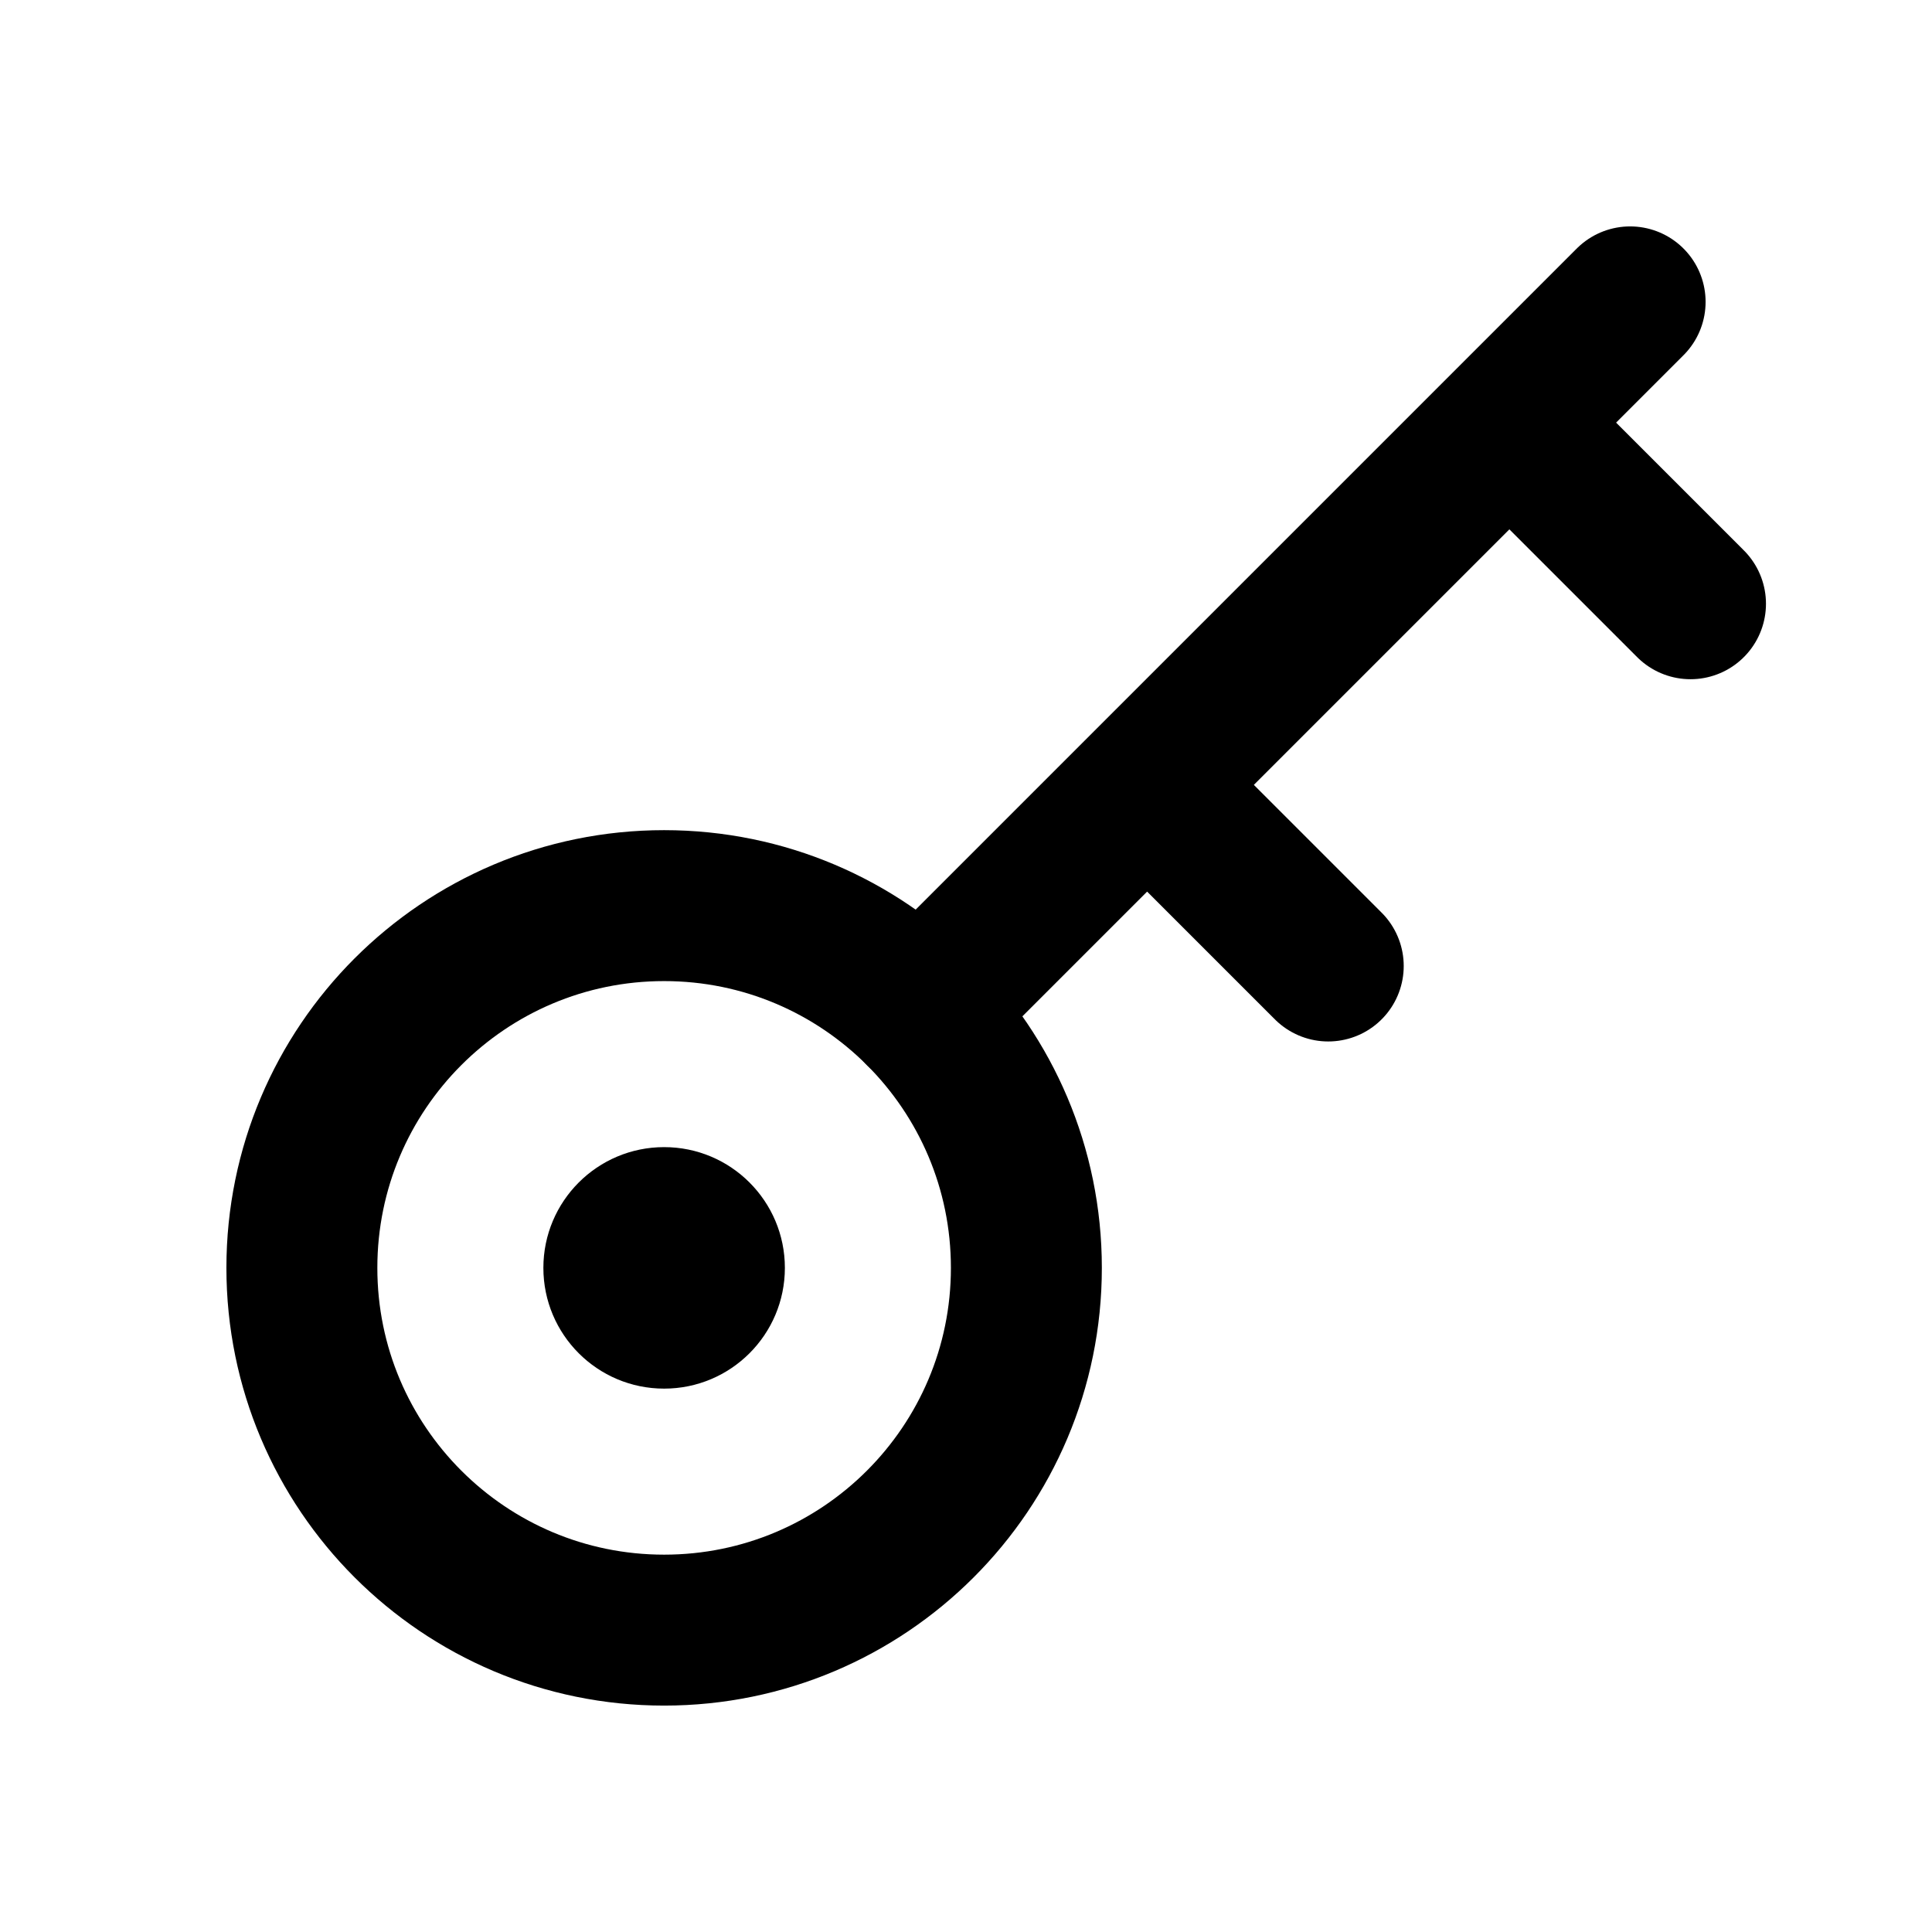
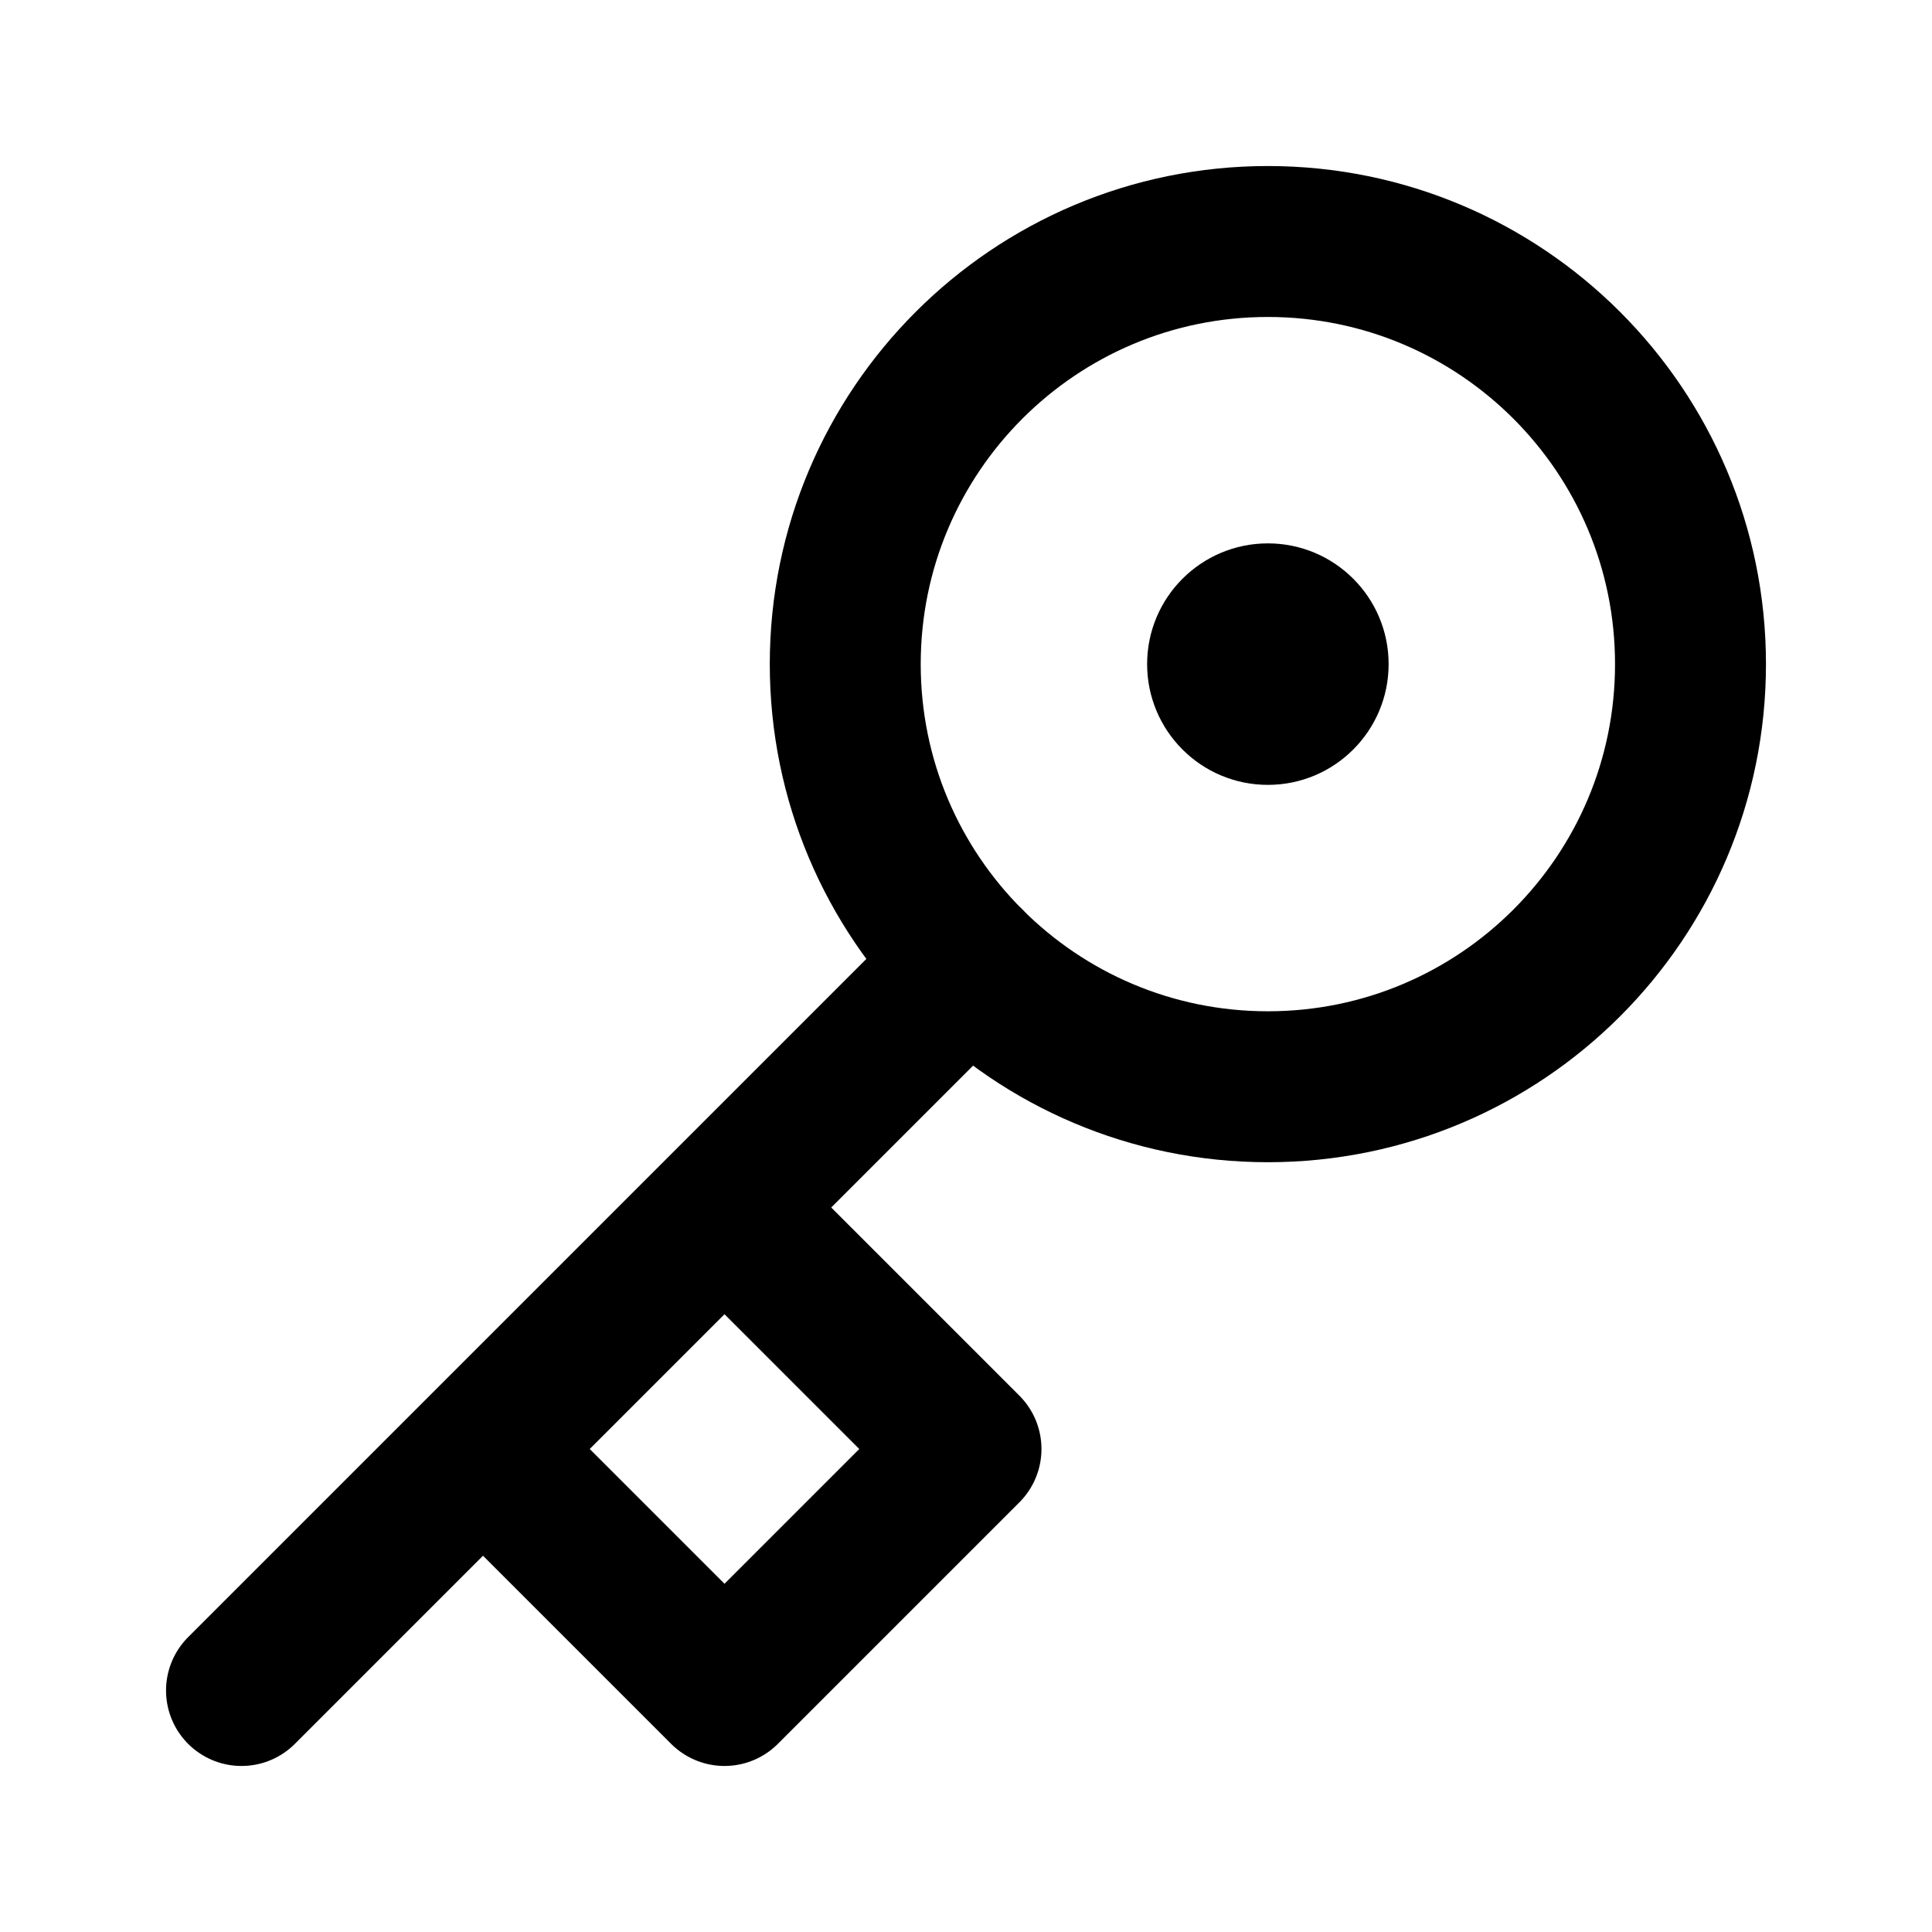
<svg xmlns="http://www.w3.org/2000/svg" data-set="area-pilot" data-keyline="circle" width="16" height="16" viewBox="0 0 16 16" fill="none">
-   <circle data-filled="solid" cx="5.5" cy="10.5" r="3" fill="none" stroke="currentColor" stroke-width="1.25" stroke-linecap="round" stroke-linejoin="round" />
-   <circle data-filled="hole" cx="5.5" cy="10.5" r="1" fill="currentColor" />
-   <path d="M7.621 8.379L13.5 2.5M12.5 3.5L14 5M9.5 6.5L11 8" fill="none" stroke="currentColor" stroke-width="1.25" stroke-linecap="round" stroke-linejoin="round" />
+   <circle data-filled="solid" cx="10.5" cy="5.5" r="3.5" fill="none" stroke="currentColor" stroke-width="1.25" stroke-linecap="round" stroke-linejoin="round" />
+   <path data-filled="gap" d="M11.5 5.5A1 1 0 1 1 9.5 5.5A1 1 0 1 1 11.5 5.5Z" stroke="none" fill="currentColor" />
+   <path d="M8.025 7.975L2 14M6 10L8 12L6 14L4 12" fill="none" stroke="currentColor" stroke-width="1.25" stroke-linecap="round" stroke-linejoin="round" />
</svg>
